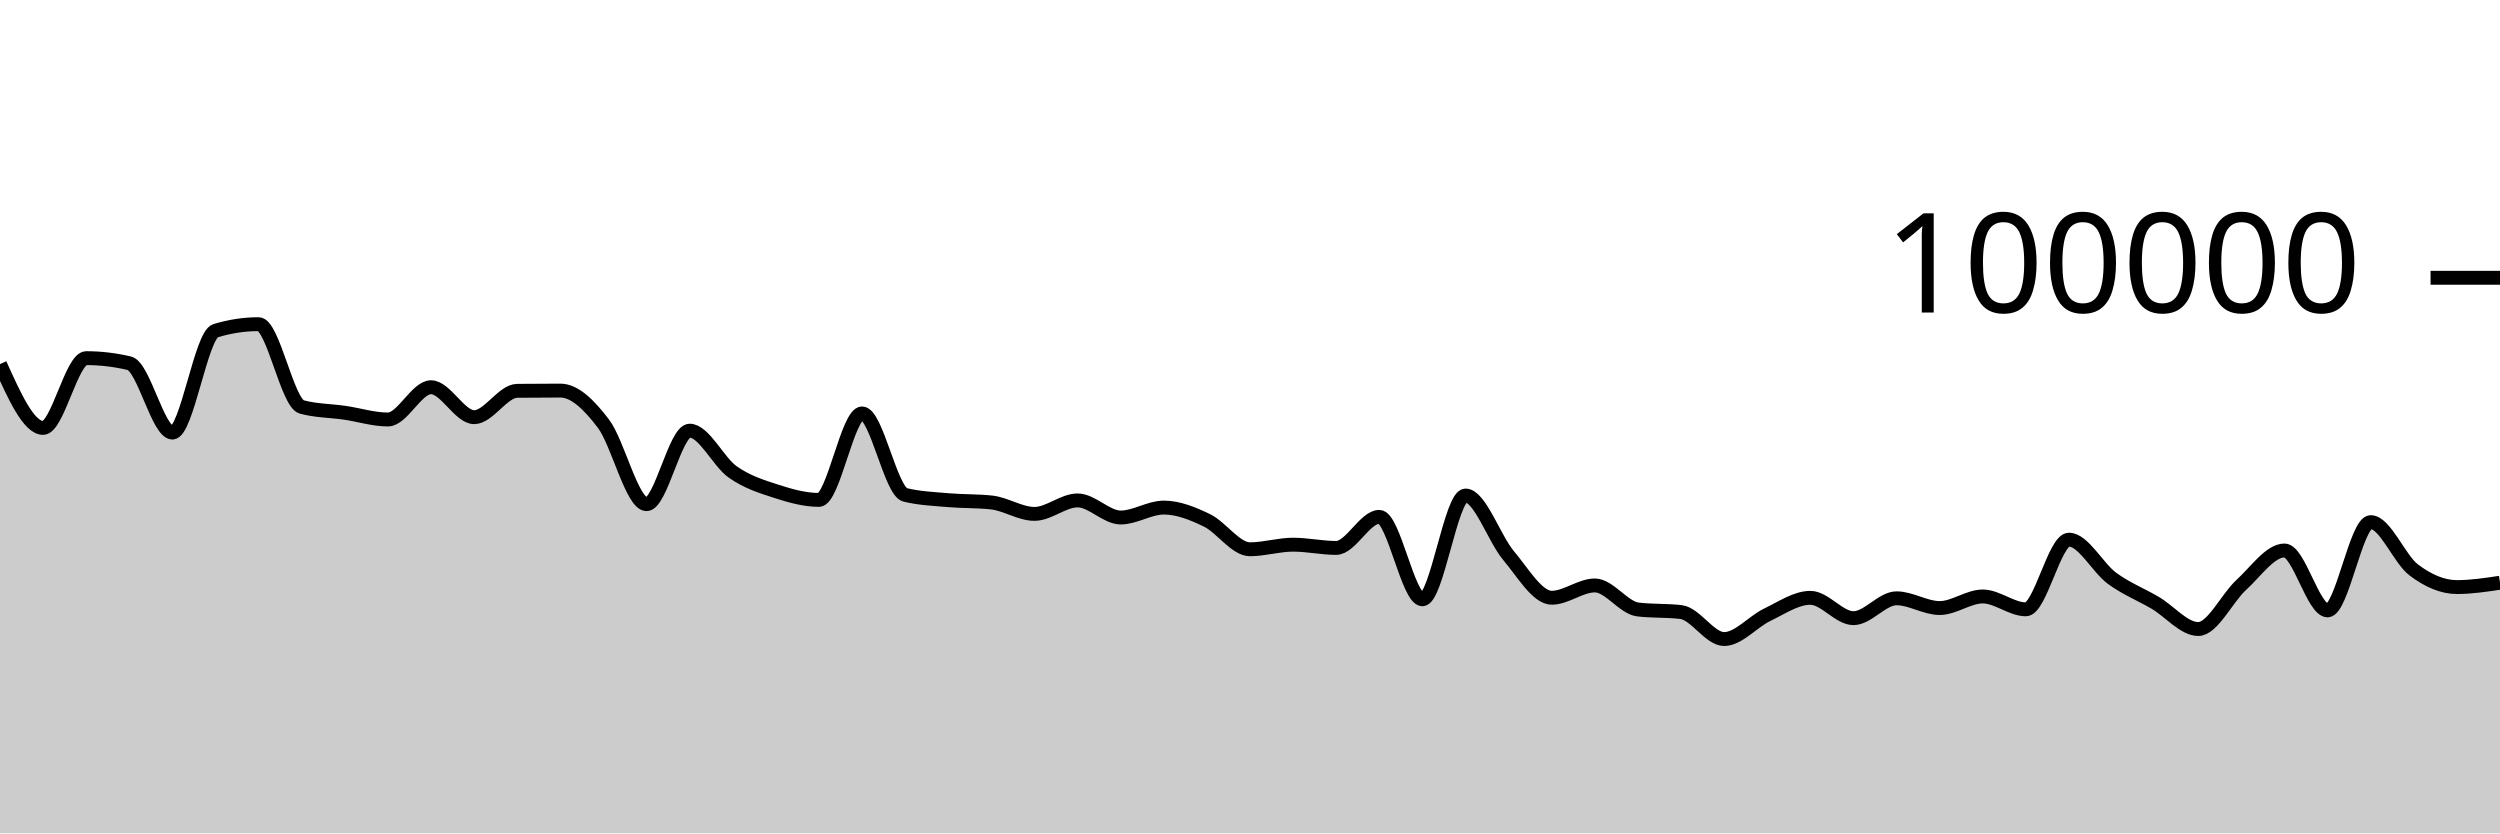
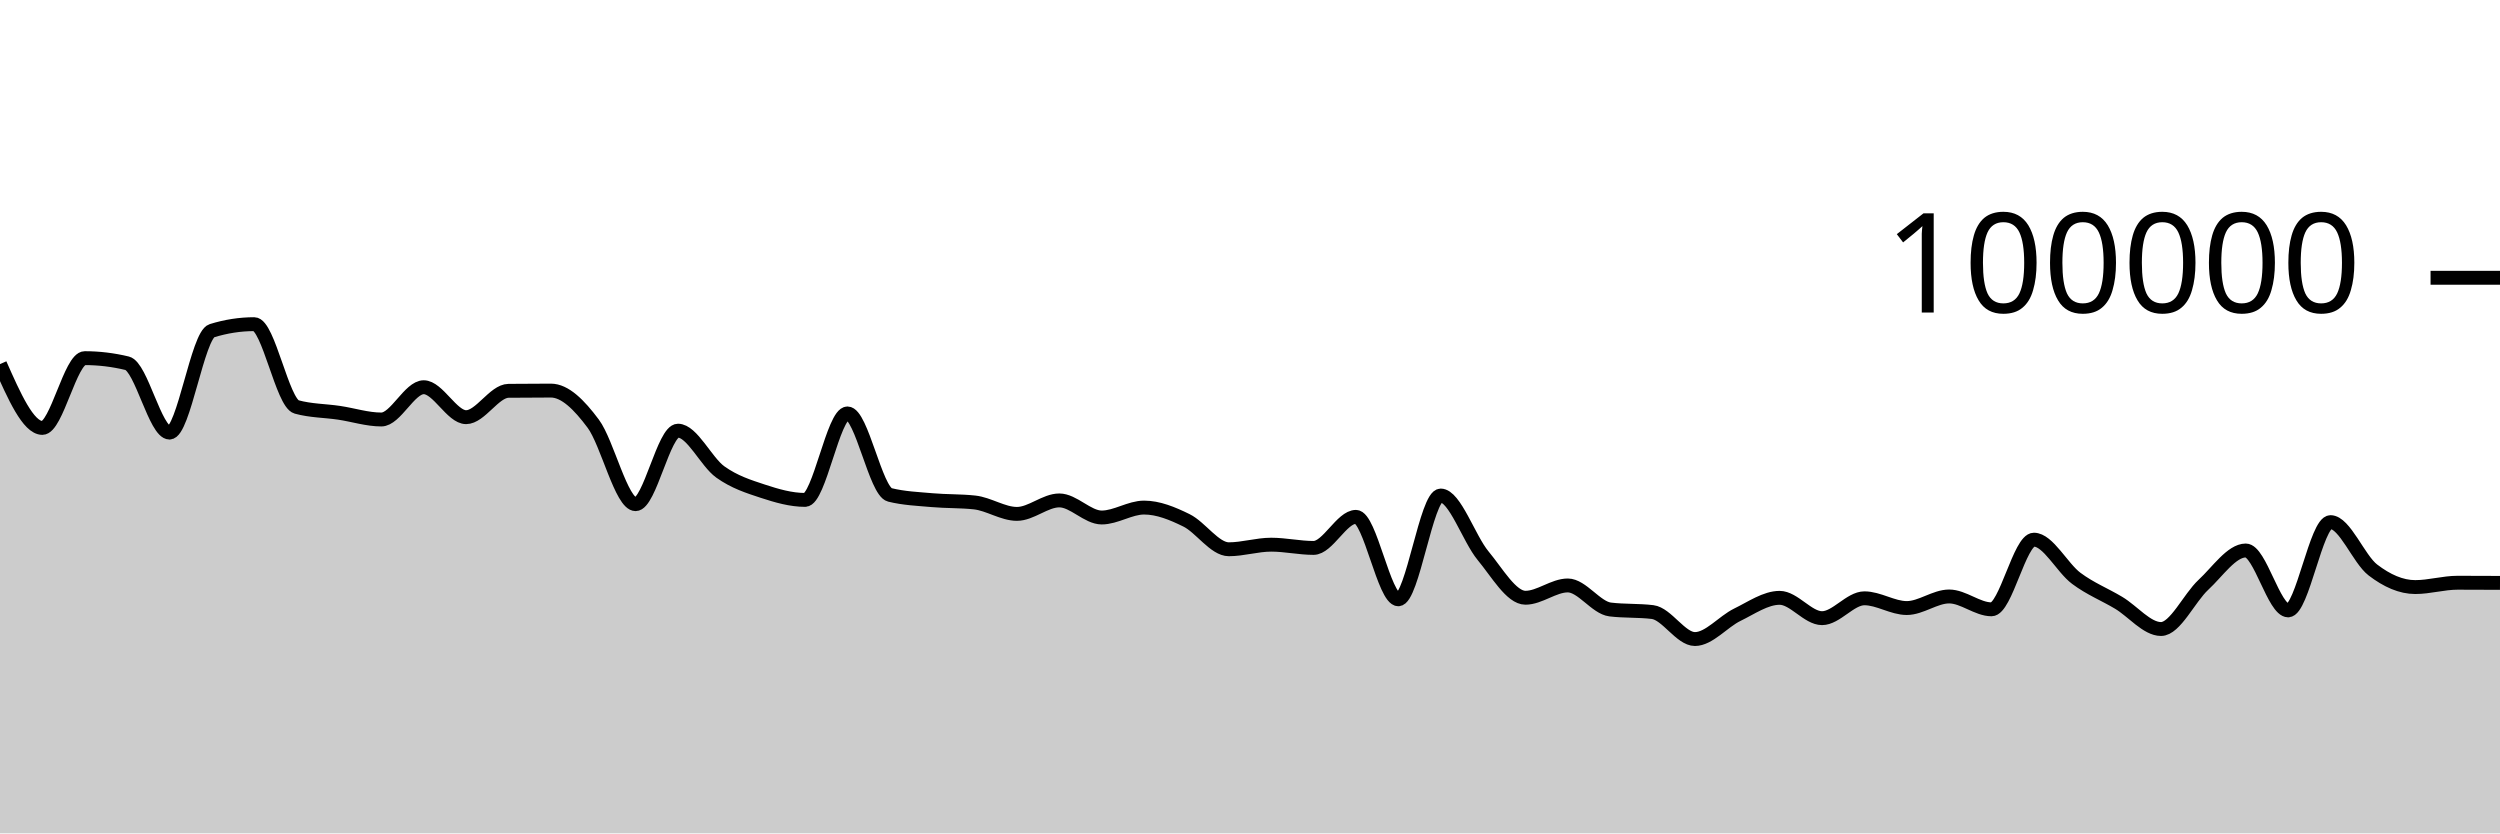
<svg xmlns="http://www.w3.org/2000/svg" viewBox="0 0 180 60">
  <g transform="translate(0,20)">
-     <path class="area" fill="rgba(0, 0, 0, 0.2)" d="M0,6.216C1.034,8.513,2.069,10.81,3.103,10.81C4.138,10.81,5.172,5.787,6.207,5.787C7.241,5.787,8.276,5.909,9.31,6.154C10.345,6.398,11.379,11.146,12.414,11.146C13.448,11.146,14.483,4.126,15.517,3.812C16.552,3.497,17.586,3.34,18.621,3.34C19.655,3.34,20.69,9.02,21.724,9.3C22.759,9.58,23.793,9.57,24.828,9.72C25.862,9.871,26.897,10.204,27.931,10.204C28.966,10.204,30,7.88,31.034,7.88C32.069,7.88,33.103,10.037,34.138,10.037C35.172,10.037,36.207,8.15,37.241,8.139C38.276,8.127,39.31,8.122,40.345,8.122C41.379,8.122,42.414,9.14,43.448,10.504C44.483,11.867,45.517,16.3,46.552,16.3C47.586,16.3,48.621,11.008,49.655,11.008C50.69,11.008,51.724,13.257,52.759,13.983C53.793,14.709,54.828,15.029,55.862,15.364C56.897,15.699,57.931,15.993,58.966,15.993C60,15.993,61.034,9.766,62.069,9.766C63.103,9.766,64.138,15.379,65.172,15.632C66.207,15.885,67.241,15.921,68.276,16.012C69.31,16.103,70.345,16.067,71.379,16.177C72.414,16.287,73.448,17,74.483,17C75.517,17,76.552,16.03,77.586,16.03C78.621,16.03,79.655,17.26,80.69,17.26C81.724,17.26,82.759,16.545,83.793,16.545C84.828,16.545,85.862,16.964,86.897,17.464C87.931,17.964,88.966,19.547,90,19.547C91.034,19.547,92.069,19.217,93.103,19.217C94.138,19.217,95.172,19.45,96.207,19.45C97.241,19.45,98.276,17.214,99.31,17.214C100.345,17.214,101.379,23.15,102.414,23.15C103.448,23.15,104.483,15.678,105.517,15.678C106.552,15.678,107.586,18.781,108.621,20.008C109.655,21.235,110.69,23.038,111.724,23.038C112.759,23.038,113.793,22.152,114.828,22.152C115.862,22.152,116.897,23.76,117.931,23.883C118.966,24.007,120,23.945,121.034,24.068C122.069,24.192,123.103,26.011,124.138,26.011C125.172,26.011,126.207,24.757,127.241,24.262C128.276,23.768,129.31,23.044,130.345,23.044C131.379,23.044,132.414,24.508,133.448,24.508C134.483,24.508,135.517,23.078,136.552,23.078C137.586,23.078,138.621,23.779,139.655,23.779C140.69,23.779,141.724,22.946,142.759,22.946C143.793,22.946,144.828,23.871,145.862,23.871C146.897,23.871,147.931,18.856,148.966,18.856C150,18.856,151.034,20.883,152.069,21.64C153.103,22.397,154.138,22.793,155.172,23.401C156.207,24.009,157.241,25.289,158.276,25.289C159.31,25.289,160.345,23.05,161.379,22.107C162.414,21.165,163.448,19.635,164.483,19.635C165.517,19.635,166.552,23.948,167.586,23.948C168.621,23.948,169.655,17.593,170.69,17.593C171.724,17.593,172.759,20.258,173.793,21.038C174.828,21.817,175.862,22.269,176.897,22.269C177.931,22.269,178.966,22.113,180,21.957L180,40C178.966,40,177.931,40,176.897,40C175.862,40,174.828,40,173.793,40C172.759,40,171.724,40,170.69,40C169.655,40,168.621,40,167.586,40C166.552,40,165.517,40,164.483,40C163.448,40,162.414,40,161.379,40C160.345,40,159.31,40,158.276,40C157.241,40,156.207,40,155.172,40C154.138,40,153.103,40,152.069,40C151.034,40,150,40,148.966,40C147.931,40,146.897,40,145.862,40C144.828,40,143.793,40,142.759,40C141.724,40,140.69,40,139.655,40C138.621,40,137.586,40,136.552,40C135.517,40,134.483,40,133.448,40C132.414,40,131.379,40,130.345,40C129.31,40,128.276,40,127.241,40C126.207,40,125.172,40,124.138,40C123.103,40,122.069,40,121.034,40C120,40,118.966,40,117.931,40C116.897,40,115.862,40,114.828,40C113.793,40,112.759,40,111.724,40C110.69,40,109.655,40,108.621,40C107.586,40,106.552,40,105.517,40C104.483,40,103.448,40,102.414,40C101.379,40,100.345,40,99.31,40C98.276,40,97.241,40,96.207,40C95.172,40,94.138,40,93.103,40C92.069,40,91.034,40,90,40C88.966,40,87.931,40,86.897,40C85.862,40,84.828,40,83.793,40C82.759,40,81.724,40,80.69,40C79.655,40,78.621,40,77.586,40C76.552,40,75.517,40,74.483,40C73.448,40,72.414,40,71.379,40C70.345,40,69.31,40,68.276,40C67.241,40,66.207,40,65.172,40C64.138,40,63.103,40,62.069,40C61.034,40,60,40,58.966,40C57.931,40,56.897,40,55.862,40C54.828,40,53.793,40,52.759,40C51.724,40,50.69,40,49.655,40C48.621,40,47.586,40,46.552,40C45.517,40,44.483,40,43.448,40C42.414,40,41.379,40,40.345,40C39.31,40,38.276,40,37.241,40C36.207,40,35.172,40,34.138,40C33.103,40,32.069,40,31.034,40C30,40,28.966,40,27.931,40C26.897,40,25.862,40,24.828,40C23.793,40,22.759,40,21.724,40C20.69,40,19.655,40,18.621,40C17.586,40,16.552,40,15.517,40C14.483,40,13.448,40,12.414,40C11.379,40,10.345,40,9.31,40C8.276,40,7.241,40,6.207,40C5.172,40,4.138,40,3.103,40C2.069,40,1.034,40,0,40Z" />
-     <path class="line" stroke="black" fill="none" d="M0,6.216C1.034,8.513,2.069,10.81,3.103,10.81C4.138,10.81,5.172,5.787,6.207,5.787C7.241,5.787,8.276,5.909,9.31,6.154C10.345,6.398,11.379,11.146,12.414,11.146C13.448,11.146,14.483,4.126,15.517,3.812C16.552,3.497,17.586,3.34,18.621,3.34C19.655,3.34,20.69,9.02,21.724,9.3C22.759,9.58,23.793,9.57,24.828,9.72C25.862,9.871,26.897,10.204,27.931,10.204C28.966,10.204,30,7.88,31.034,7.88C32.069,7.88,33.103,10.037,34.138,10.037C35.172,10.037,36.207,8.15,37.241,8.139C38.276,8.127,39.31,8.122,40.345,8.122C41.379,8.122,42.414,9.14,43.448,10.504C44.483,11.867,45.517,16.3,46.552,16.3C47.586,16.3,48.621,11.008,49.655,11.008C50.69,11.008,51.724,13.257,52.759,13.983C53.793,14.709,54.828,15.029,55.862,15.364C56.897,15.699,57.931,15.993,58.966,15.993C60,15.993,61.034,9.766,62.069,9.766C63.103,9.766,64.138,15.379,65.172,15.632C66.207,15.885,67.241,15.921,68.276,16.012C69.31,16.103,70.345,16.067,71.379,16.177C72.414,16.287,73.448,17,74.483,17C75.517,17,76.552,16.03,77.586,16.03C78.621,16.03,79.655,17.26,80.69,17.26C81.724,17.26,82.759,16.545,83.793,16.545C84.828,16.545,85.862,16.964,86.897,17.464C87.931,17.964,88.966,19.547,90,19.547C91.034,19.547,92.069,19.217,93.103,19.217C94.138,19.217,95.172,19.45,96.207,19.45C97.241,19.45,98.276,17.214,99.31,17.214C100.345,17.214,101.379,23.15,102.414,23.15C103.448,23.15,104.483,15.678,105.517,15.678C106.552,15.678,107.586,18.781,108.621,20.008C109.655,21.235,110.69,23.038,111.724,23.038C112.759,23.038,113.793,22.152,114.828,22.152C115.862,22.152,116.897,23.76,117.931,23.883C118.966,24.007,120,23.945,121.034,24.068C122.069,24.192,123.103,26.011,124.138,26.011C125.172,26.011,126.207,24.757,127.241,24.262C128.276,23.768,129.31,23.044,130.345,23.044C131.379,23.044,132.414,24.508,133.448,24.508C134.483,24.508,135.517,23.078,136.552,23.078C137.586,23.078,138.621,23.779,139.655,23.779C140.69,23.779,141.724,22.946,142.759,22.946C143.793,22.946,144.828,23.871,145.862,23.871C146.897,23.871,147.931,18.856,148.966,18.856C150,18.856,151.034,20.883,152.069,21.64C153.103,22.397,154.138,22.793,155.172,23.401C156.207,24.009,157.241,25.289,158.276,25.289C159.31,25.289,160.345,23.05,161.379,22.107C162.414,21.165,163.448,19.635,164.483,19.635C165.517,19.635,166.552,23.948,167.586,23.948C168.621,23.948,169.655,17.593,170.69,17.593C171.724,17.593,172.759,20.258,173.793,21.038C174.828,21.817,175.862,22.269,176.897,22.269C177.931,22.269,178.966,22.113,180,21.957" />
+     <path class="area" fill="rgba(0, 0, 0, 0.2)" d="M0,6.216C1.017,8.513,2.034,10.81,3.051,10.81C4.068,10.81,5.085,5.787,6.102,5.787C7.119,5.787,8.136,5.909,9.153,6.154C10.169,6.398,11.186,11.146,12.203,11.146C13.22,11.146,14.237,4.126,15.254,3.812C16.271,3.497,17.288,3.34,18.305,3.34C19.322,3.34,20.339,9.02,21.356,9.3C22.373,9.58,23.39,9.57,24.407,9.72C25.424,9.871,26.441,10.204,27.458,10.204C28.475,10.204,29.492,7.88,30.508,7.88C31.525,7.88,32.542,10.037,33.559,10.037C34.576,10.037,35.593,8.15,36.61,8.139C37.627,8.127,38.644,8.122,39.661,8.122C40.678,8.122,41.695,9.14,42.712,10.504C43.729,11.867,44.746,16.3,45.763,16.3C46.78,16.3,47.797,11.008,48.814,11.008C49.831,11.008,50.847,13.257,51.864,13.983C52.881,14.709,53.898,15.029,54.915,15.364C55.932,15.699,56.949,15.993,57.966,15.993C58.983,15.993,60,9.766,61.017,9.766C62.034,9.766,63.051,15.379,64.068,15.632C65.085,15.885,66.102,15.921,67.119,16.012C68.136,16.103,69.153,16.067,70.169,16.177C71.186,16.287,72.203,17,73.22,17C74.237,17,75.254,16.03,76.271,16.03C77.288,16.03,78.305,17.26,79.322,17.26C80.339,17.26,81.356,16.545,82.373,16.545C83.39,16.545,84.407,16.964,85.424,17.464C86.441,17.964,87.458,19.547,88.475,19.547C89.492,19.547,90.508,19.217,91.525,19.217C92.542,19.217,93.559,19.45,94.576,19.45C95.593,19.45,96.61,17.214,97.627,17.214C98.644,17.214,99.661,23.15,100.678,23.15C101.695,23.15,102.712,15.678,103.729,15.678C104.746,15.678,105.763,18.781,106.78,20.008C107.797,21.235,108.814,23.038,109.831,23.038C110.847,23.038,111.864,22.152,112.881,22.152C113.898,22.152,114.915,23.76,115.932,23.883C116.949,24.007,117.966,23.945,118.983,24.068C120,24.192,121.017,26.011,122.034,26.011C123.051,26.011,124.068,24.757,125.085,24.262C126.102,23.768,127.119,23.044,128.136,23.044C129.153,23.044,130.169,24.508,131.186,24.508C132.203,24.508,133.22,23.078,134.237,23.078C135.254,23.078,136.271,23.779,137.288,23.779C138.305,23.779,139.322,22.946,140.339,22.946C141.356,22.946,142.373,23.871,143.39,23.871C144.407,23.871,145.424,18.856,146.441,18.856C147.458,18.856,148.475,20.883,149.492,21.64C150.508,22.397,151.525,22.793,152.542,23.401C153.559,24.009,154.576,25.289,155.593,25.289C156.61,25.289,157.627,23.05,158.644,22.107C159.661,21.165,160.678,19.635,161.695,19.635C162.712,19.635,163.729,23.948,164.746,23.948C165.763,23.948,166.78,17.593,167.797,17.593C168.814,17.593,169.831,20.258,170.847,21.038C171.864,21.817,172.881,22.269,173.898,22.269C174.915,22.269,175.932,21.957,176.949,21.957C177.966,21.957,178.983,21.962,180,21.967L180,40C178.983,40,177.966,40,176.949,40C175.932,40,174.915,40,173.898,40C172.881,40,171.864,40,170.847,40C169.831,40,168.814,40,167.797,40C166.78,40,165.763,40,164.746,40C163.729,40,162.712,40,161.695,40C160.678,40,159.661,40,158.644,40C157.627,40,156.61,40,155.593,40C154.576,40,153.559,40,152.542,40C151.525,40,150.508,40,149.492,40C148.475,40,147.458,40,146.441,40C145.424,40,144.407,40,143.39,40C142.373,40,141.356,40,140.339,40C139.322,40,138.305,40,137.288,40C136.271,40,135.254,40,134.237,40C133.22,40,132.203,40,131.186,40C130.169,40,129.153,40,128.136,40C127.119,40,126.102,40,125.085,40C124.068,40,123.051,40,122.034,40C121.017,40,120,40,118.983,40C117.966,40,116.949,40,115.932,40C114.915,40,113.898,40,112.881,40C111.864,40,110.847,40,109.831,40C108.814,40,107.797,40,106.78,40C105.763,40,104.746,40,103.729,40C102.712,40,101.695,40,100.678,40C99.661,40,98.644,40,97.627,40C96.61,40,95.593,40,94.576,40C93.559,40,92.542,40,91.525,40C90.508,40,89.492,40,88.475,40C87.458,40,86.441,40,85.424,40C84.407,40,83.39,40,82.373,40C81.356,40,80.339,40,79.322,40C78.305,40,77.288,40,76.271,40C75.254,40,74.237,40,73.22,40C72.203,40,71.186,40,70.169,40C69.153,40,68.136,40,67.119,40C66.102,40,65.085,40,64.068,40C63.051,40,62.034,40,61.017,40C60,40,58.983,40,57.966,40C56.949,40,55.932,40,54.915,40C53.898,40,52.881,40,51.864,40C50.847,40,49.831,40,48.814,40C47.797,40,46.78,40,45.763,40C44.746,40,43.729,40,42.712,40C41.695,40,40.678,40,39.661,40C38.644,40,37.627,40,36.61,40C35.593,40,34.576,40,33.559,40C32.542,40,31.525,40,30.508,40C29.492,40,28.475,40,27.458,40C26.441,40,25.424,40,24.407,40C23.39,40,22.373,40,21.356,40C20.339,40,19.322,40,18.305,40C17.288,40,16.271,40,15.254,40C14.237,40,13.22,40,12.203,40C11.186,40,10.169,40,9.153,40C8.136,40,7.119,40,6.102,40C5.085,40,4.068,40,3.051,40C2.034,40,1.017,40,0,40Z" />
+     <path class="line" stroke="black" fill="none" d="M0,6.216C1.017,8.513,2.034,10.81,3.051,10.81C4.068,10.81,5.085,5.787,6.102,5.787C7.119,5.787,8.136,5.909,9.153,6.154C10.169,6.398,11.186,11.146,12.203,11.146C13.22,11.146,14.237,4.126,15.254,3.812C16.271,3.497,17.288,3.34,18.305,3.34C19.322,3.34,20.339,9.02,21.356,9.3C22.373,9.58,23.39,9.57,24.407,9.72C25.424,9.871,26.441,10.204,27.458,10.204C28.475,10.204,29.492,7.88,30.508,7.88C31.525,7.88,32.542,10.037,33.559,10.037C34.576,10.037,35.593,8.15,36.61,8.139C37.627,8.127,38.644,8.122,39.661,8.122C40.678,8.122,41.695,9.14,42.712,10.504C43.729,11.867,44.746,16.3,45.763,16.3C46.78,16.3,47.797,11.008,48.814,11.008C49.831,11.008,50.847,13.257,51.864,13.983C52.881,14.709,53.898,15.029,54.915,15.364C55.932,15.699,56.949,15.993,57.966,15.993C58.983,15.993,60,9.766,61.017,9.766C62.034,9.766,63.051,15.379,64.068,15.632C65.085,15.885,66.102,15.921,67.119,16.012C68.136,16.103,69.153,16.067,70.169,16.177C71.186,16.287,72.203,17,73.22,17C74.237,17,75.254,16.03,76.271,16.03C77.288,16.03,78.305,17.26,79.322,17.26C80.339,17.26,81.356,16.545,82.373,16.545C83.39,16.545,84.407,16.964,85.424,17.464C86.441,17.964,87.458,19.547,88.475,19.547C89.492,19.547,90.508,19.217,91.525,19.217C92.542,19.217,93.559,19.45,94.576,19.45C95.593,19.45,96.61,17.214,97.627,17.214C98.644,17.214,99.661,23.15,100.678,23.15C101.695,23.15,102.712,15.678,103.729,15.678C104.746,15.678,105.763,18.781,106.78,20.008C107.797,21.235,108.814,23.038,109.831,23.038C110.847,23.038,111.864,22.152,112.881,22.152C113.898,22.152,114.915,23.76,115.932,23.883C116.949,24.007,117.966,23.945,118.983,24.068C120,24.192,121.017,26.011,122.034,26.011C123.051,26.011,124.068,24.757,125.085,24.262C126.102,23.768,127.119,23.044,128.136,23.044C129.153,23.044,130.169,24.508,131.186,24.508C132.203,24.508,133.22,23.078,134.237,23.078C135.254,23.078,136.271,23.779,137.288,23.779C138.305,23.779,139.322,22.946,140.339,22.946C141.356,22.946,142.373,23.871,143.39,23.871C144.407,23.871,145.424,18.856,146.441,18.856C147.458,18.856,148.475,20.883,149.492,21.64C150.508,22.397,151.525,22.793,152.542,23.401C153.559,24.009,154.576,25.289,155.593,25.289C156.61,25.289,157.627,23.05,158.644,22.107C159.661,21.165,160.678,19.635,161.695,19.635C162.712,19.635,163.729,23.948,164.746,23.948C165.763,23.948,166.78,17.593,167.797,17.593C168.814,17.593,169.831,20.258,170.847,21.038C171.864,21.817,172.881,22.269,173.898,22.269C174.915,22.269,175.932,21.957,176.949,21.957C177.966,21.957,178.983,21.962,180,21.967" />
    <path class="axis-ceiling" stroke-width="1" stroke="black" fill="none" d="M175,0L180,0" />
    <text class="axis-ceiling-label" font-family="sans-serif" text-anchor="end" font-size="10px" x="170" y="2.5">100000</text>
  </g>
</svg>
